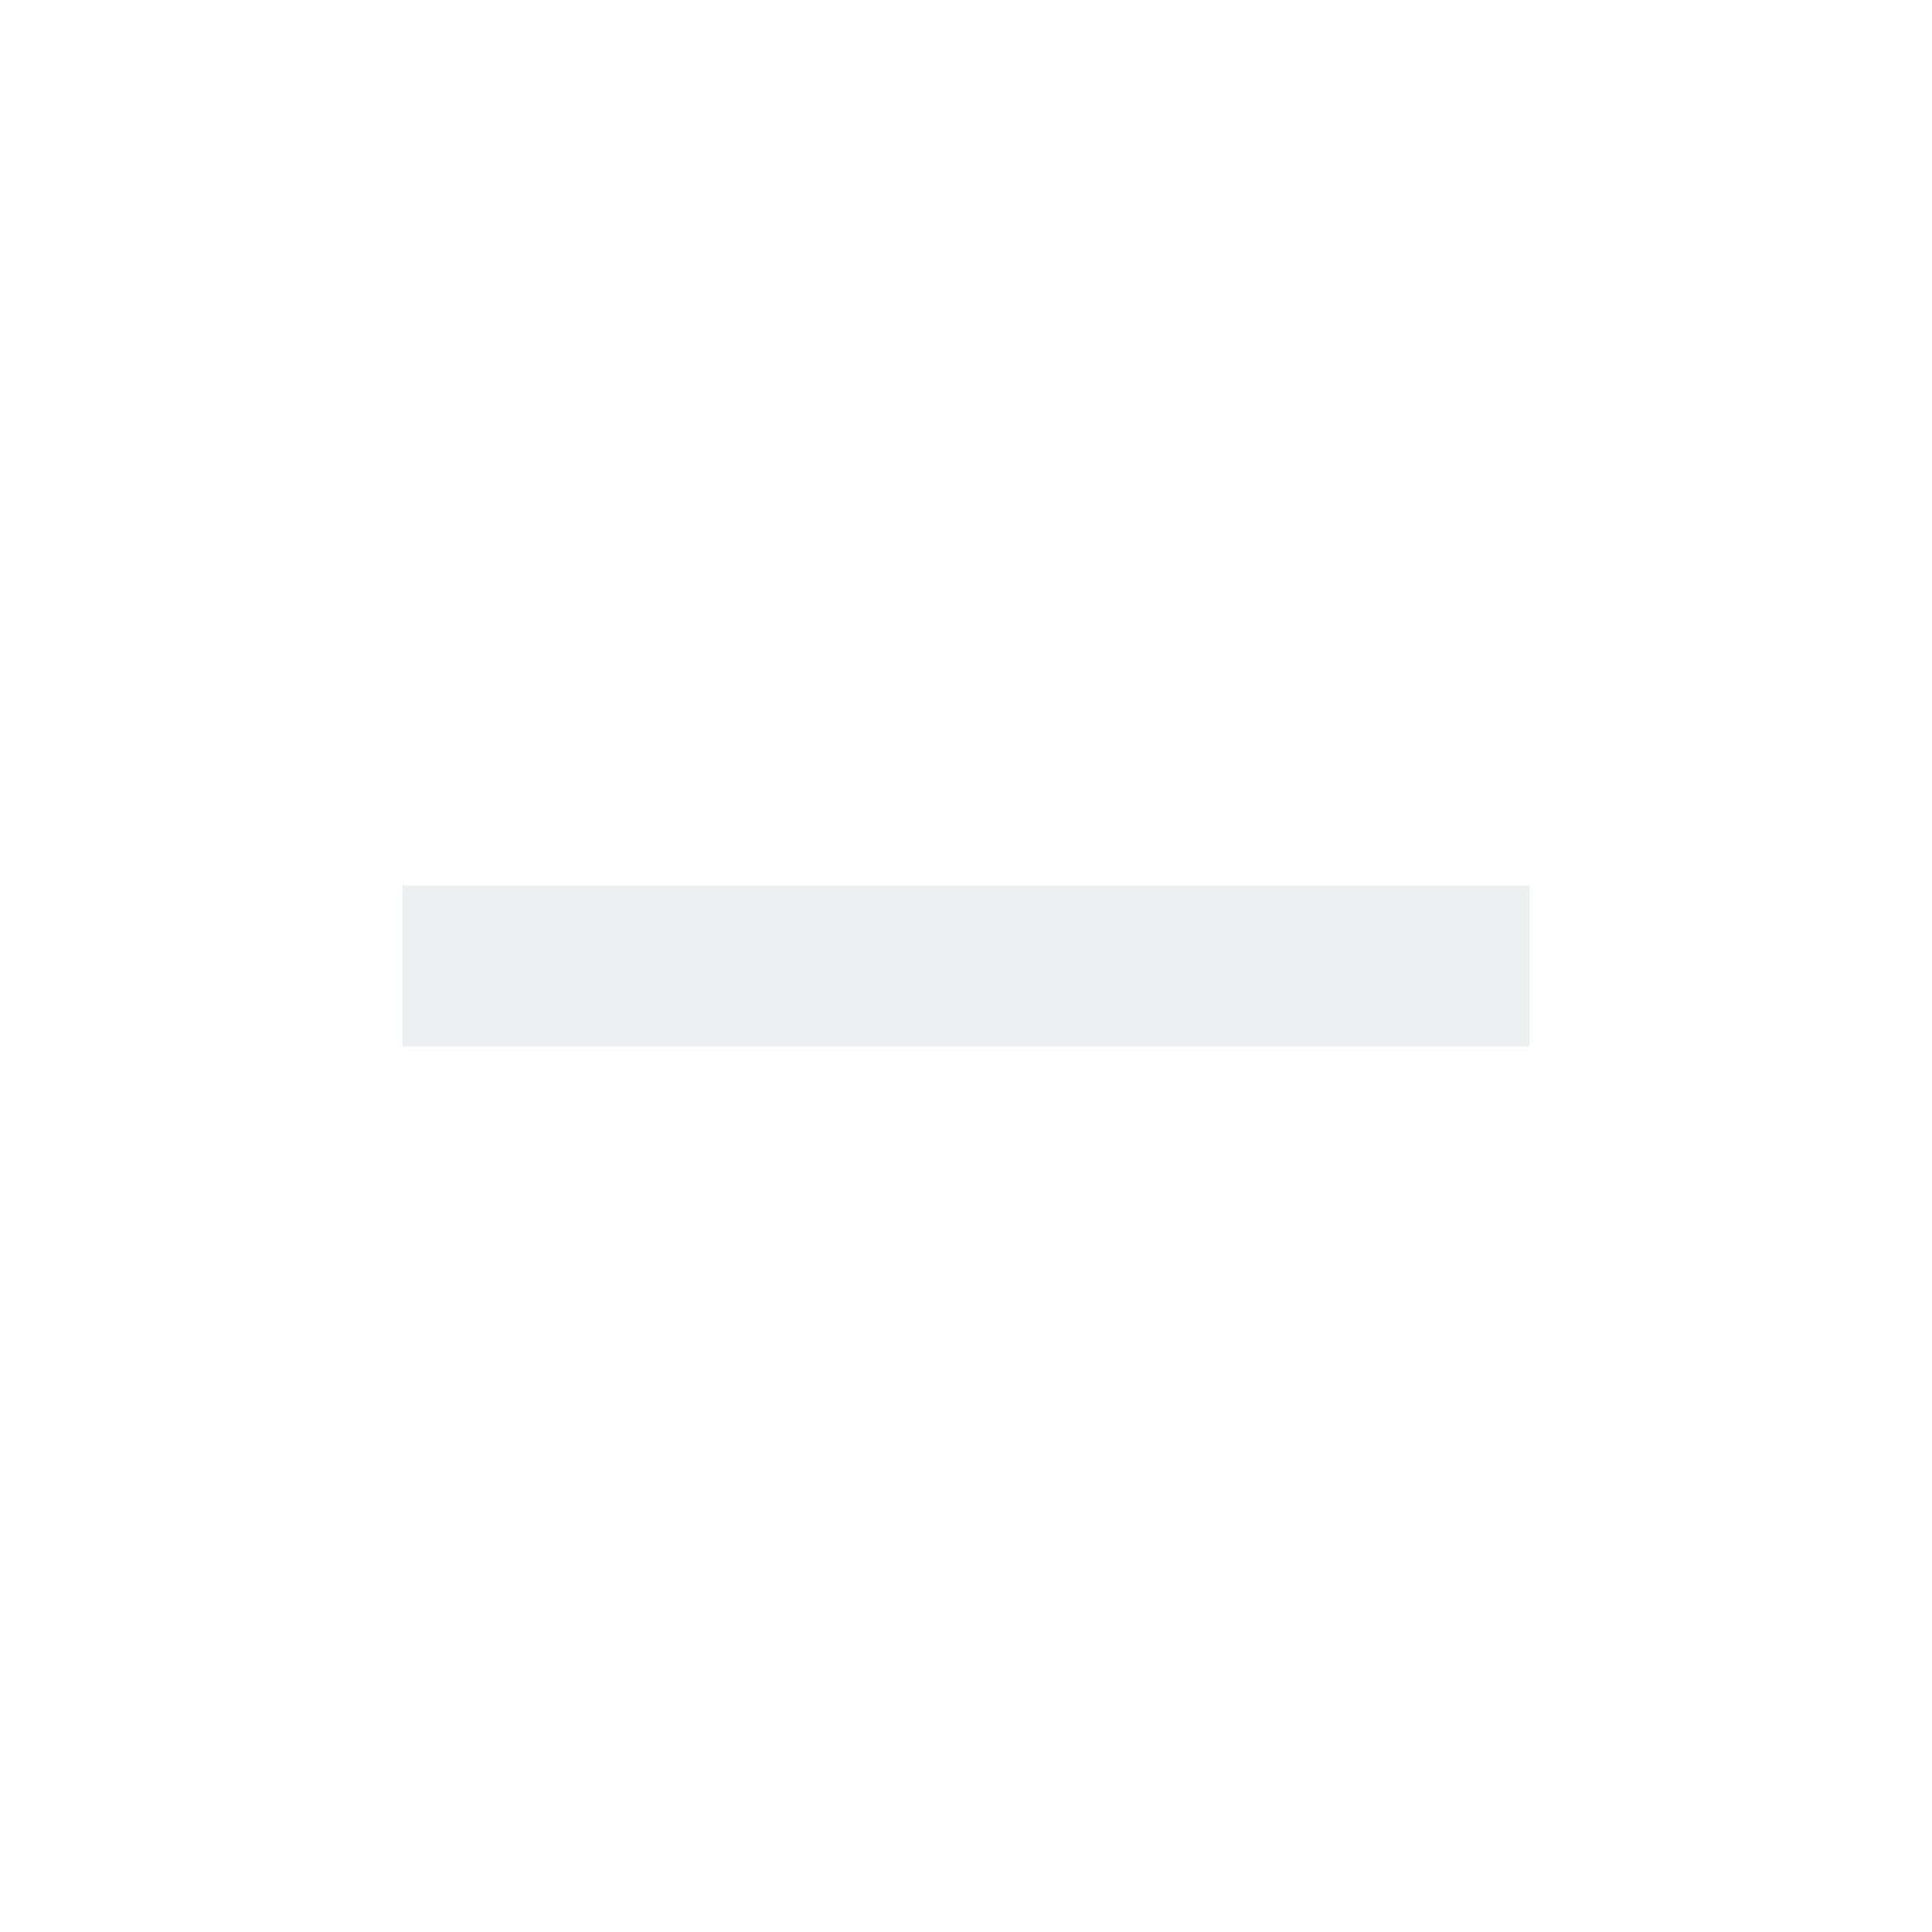
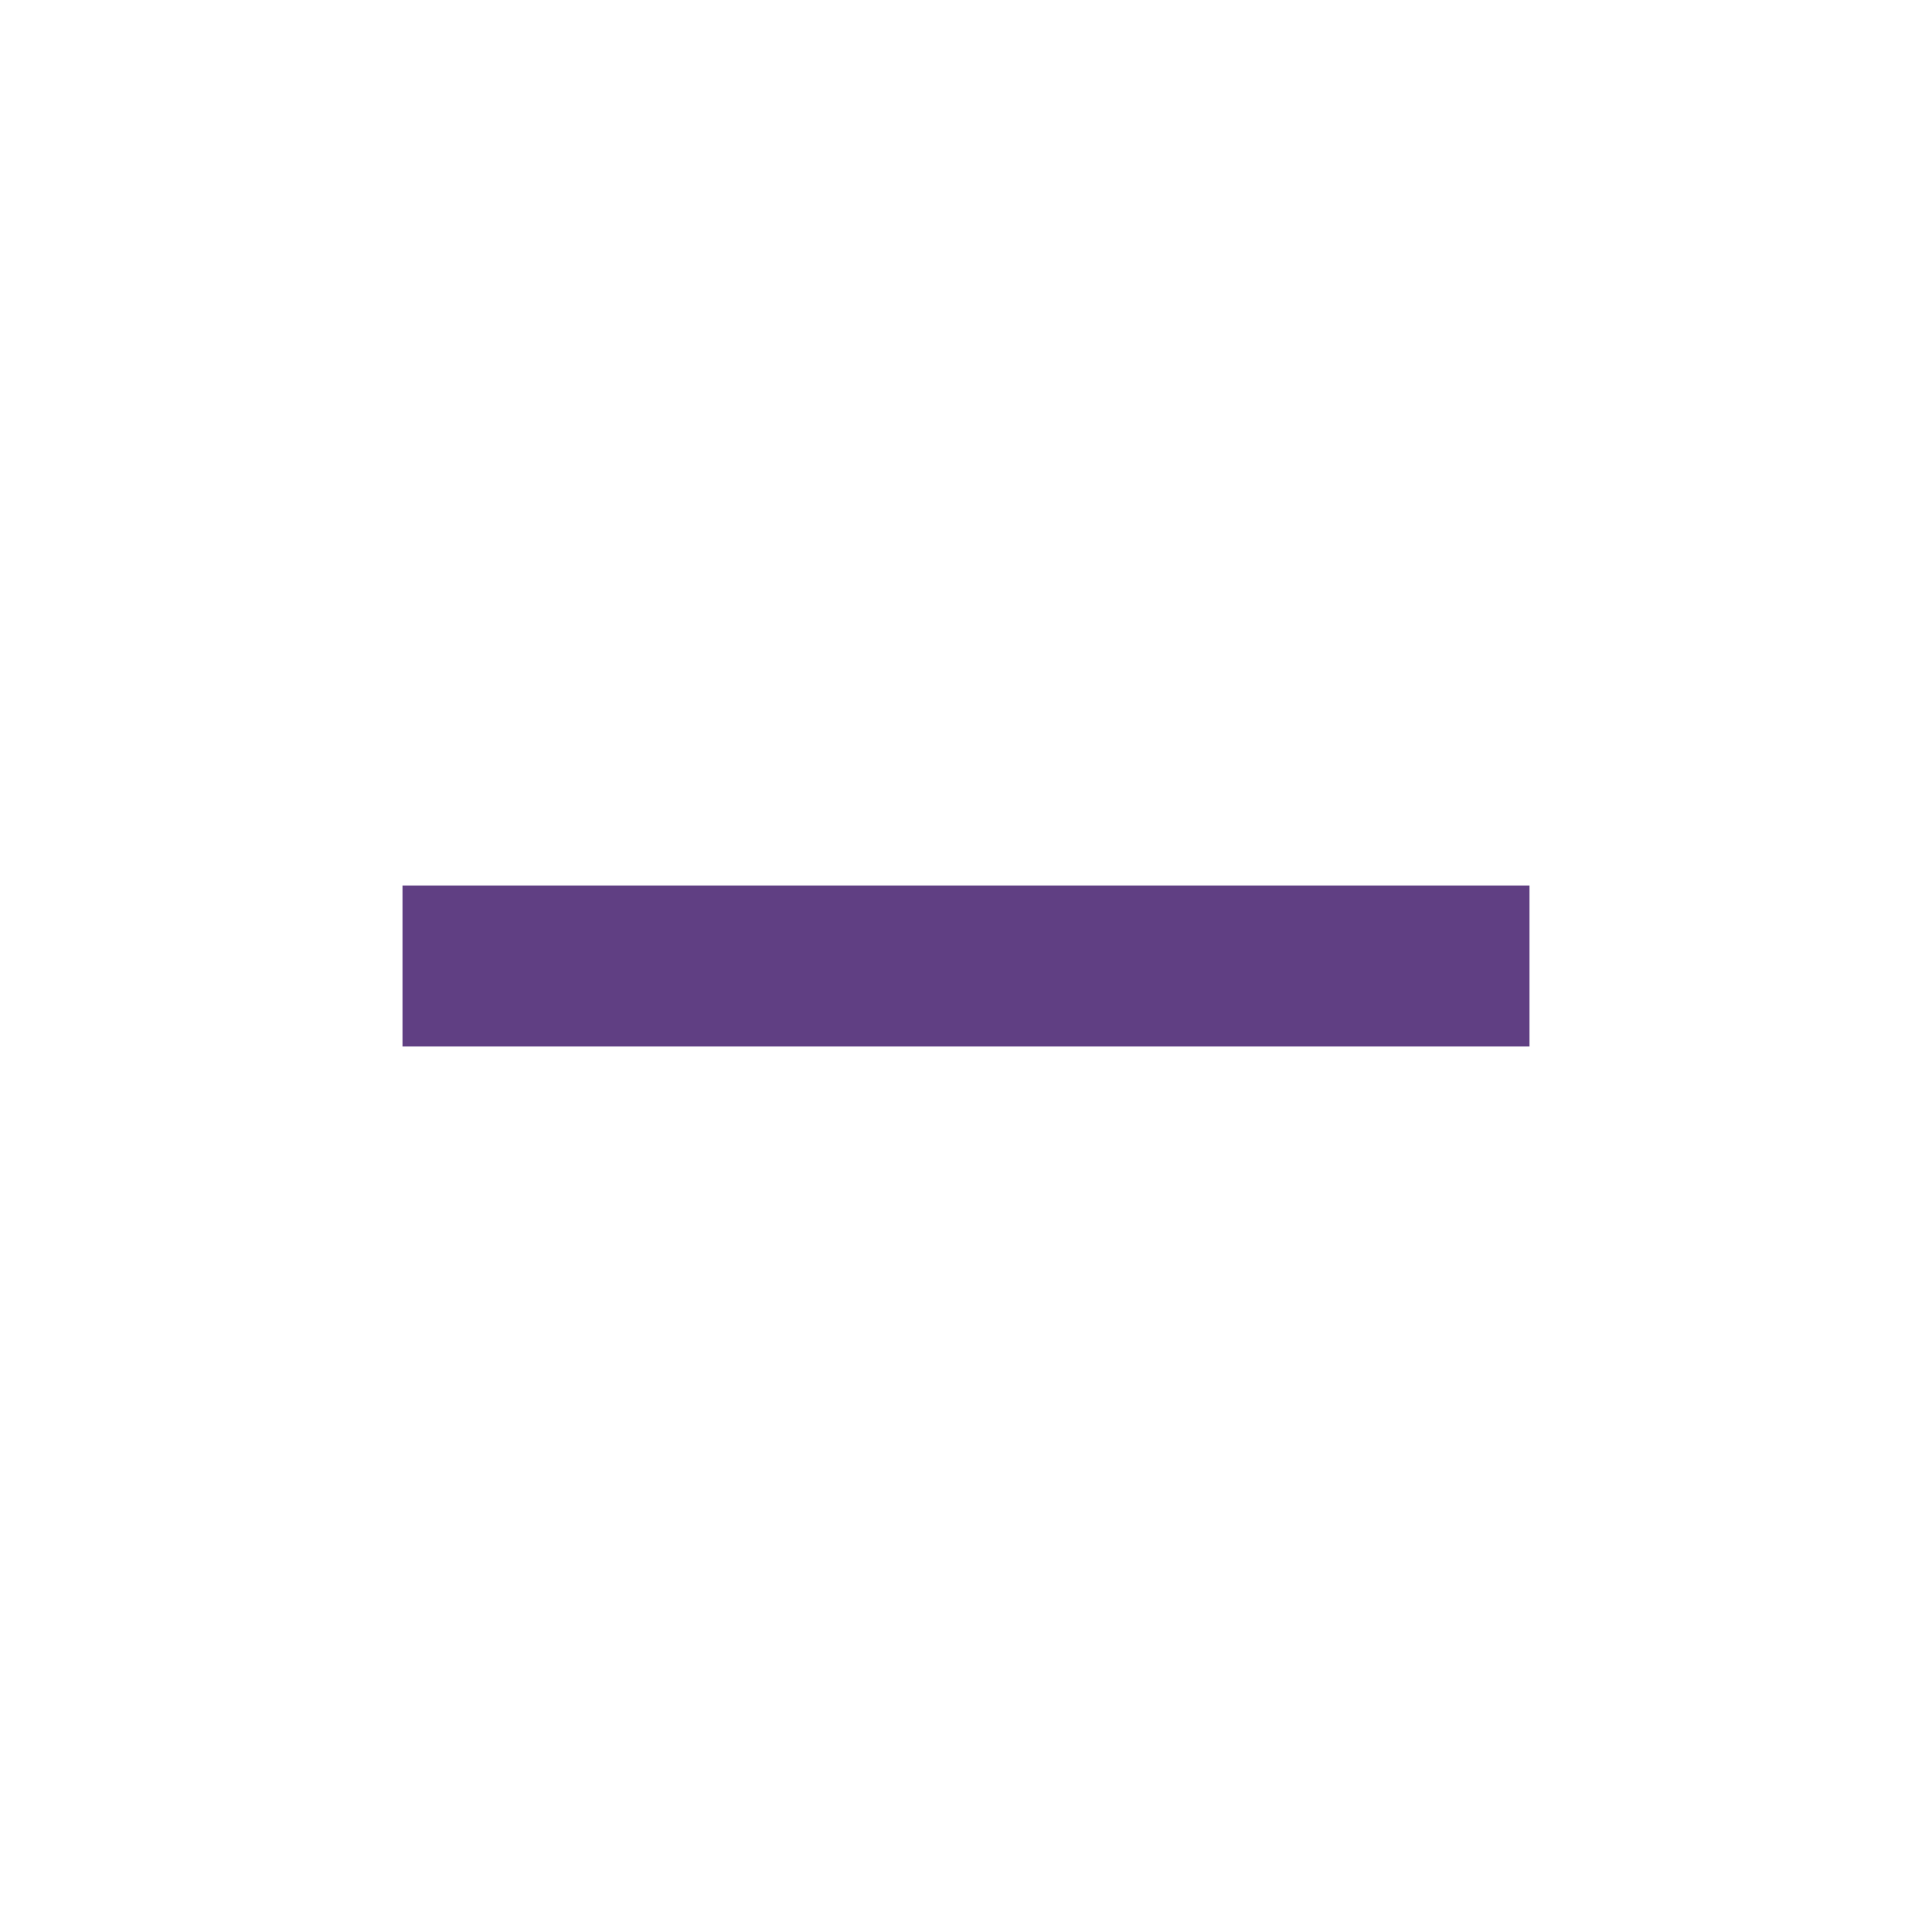
- <svg xmlns="http://www.w3.org/2000/svg" viewBox="0 0 24 24" width="24" height="24">
+ <svg xmlns="http://www.w3.org/2000/svg" viewBox="0 0 24 24" width="18" height="18">
  <path fill="none" d="M0 0h24v24H0z" />
-   <path d="M5 11h14v2H5z" fill="rgba(236,240,241,1)" />
+   <path d="M5 11h14v2H5z" fill="rgba(96,63,131,1)" />
</svg>
